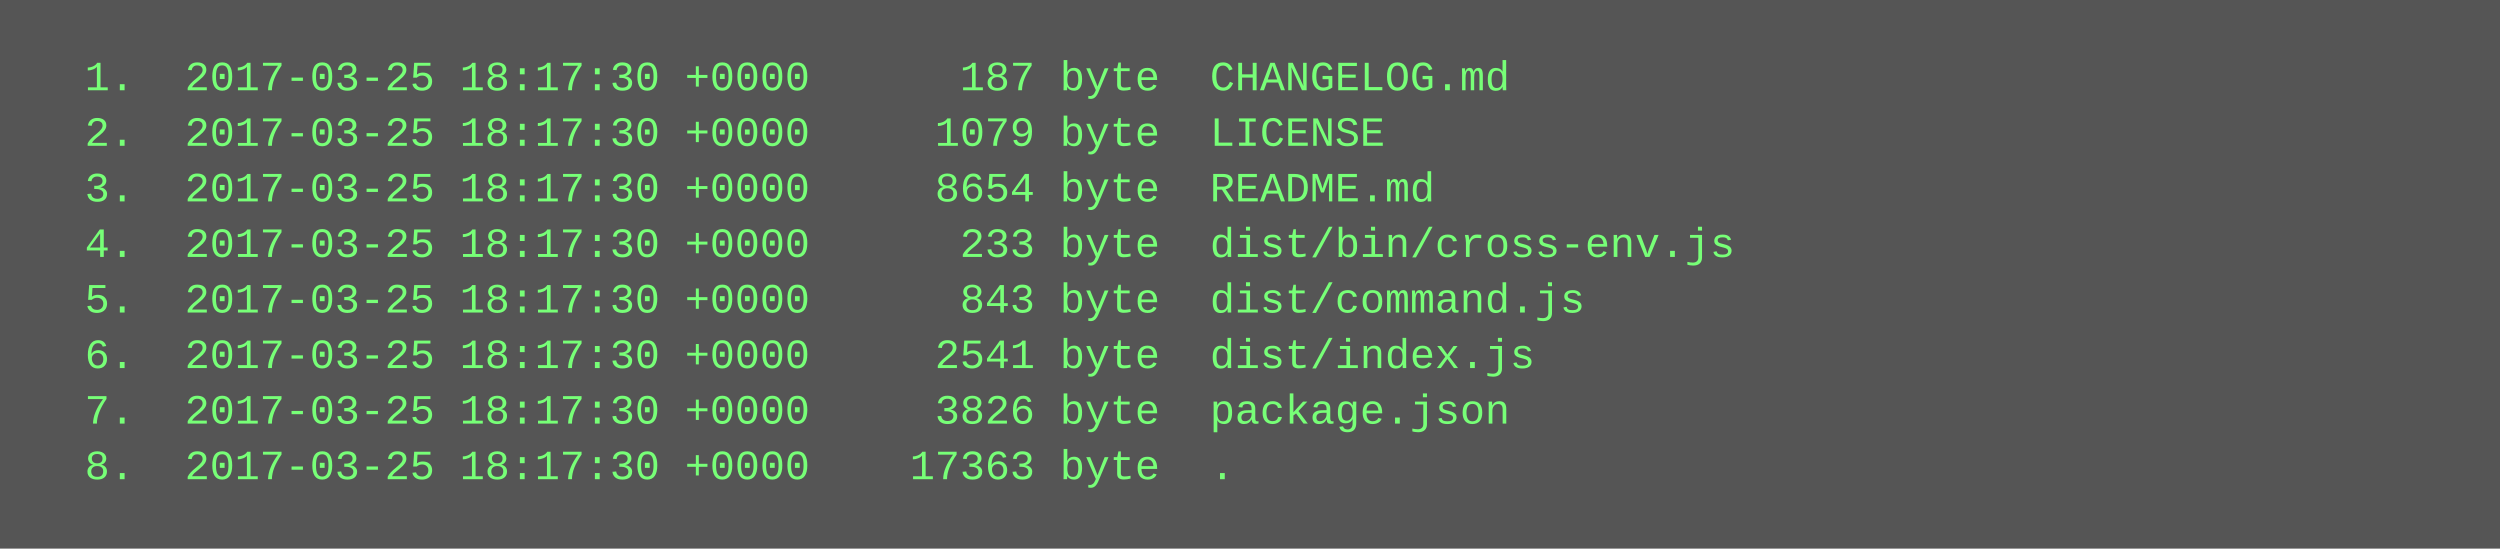
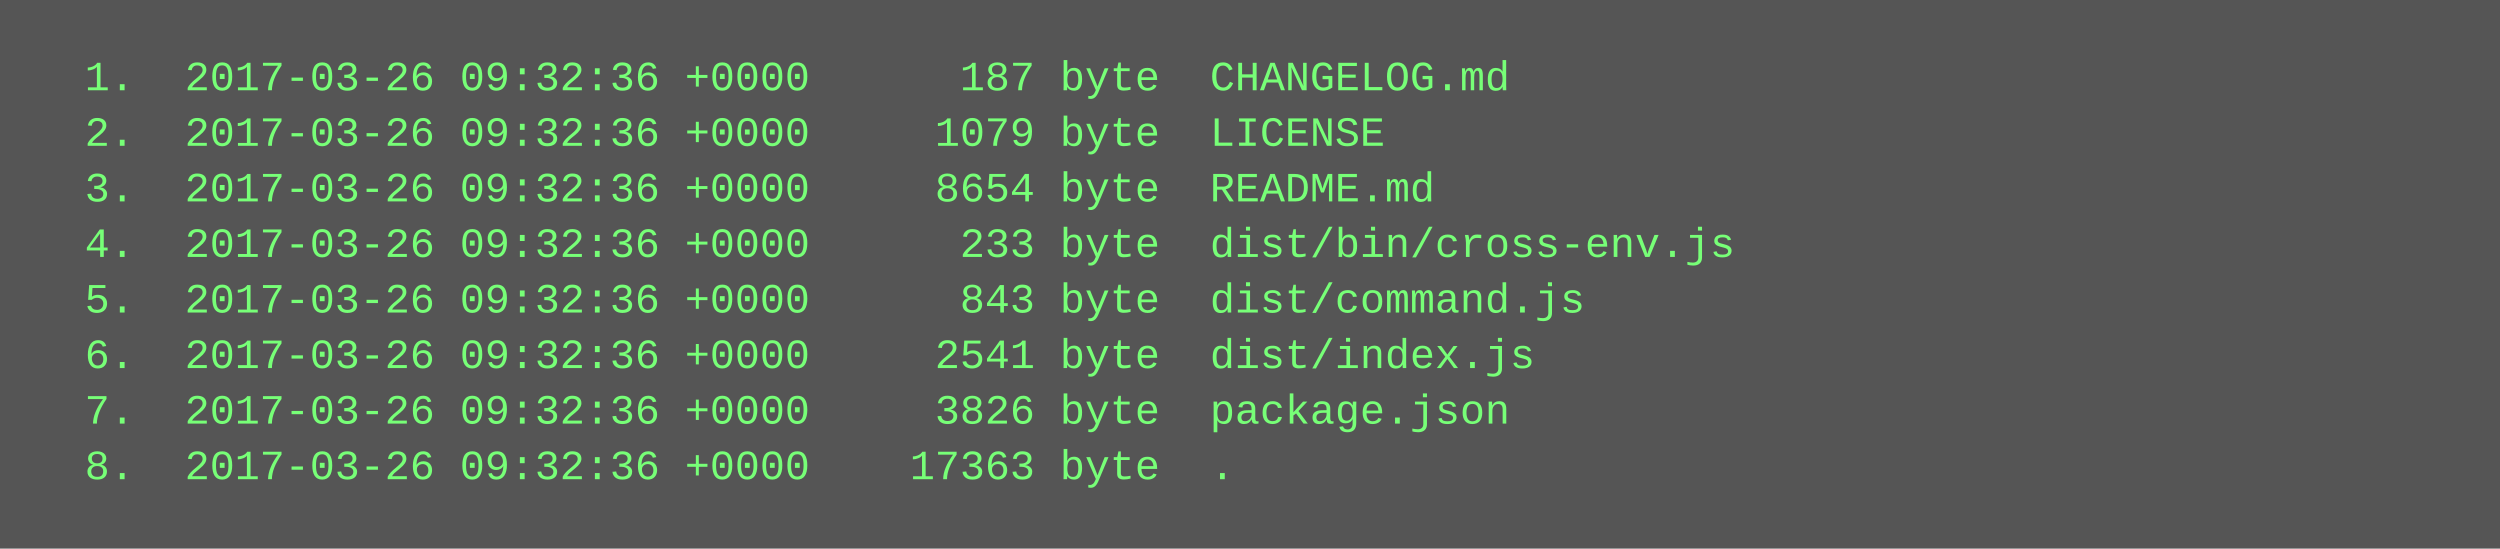
<svg xmlns="http://www.w3.org/2000/svg" height="158" width="720">
  <rect height="158" fill="#555" width="720" />
  <text fill="#7f7" font-family="Courier New" font-size="12" xml:space="preserve">
-     <tspan x="10" y="26">  1.  2017-03-25 18:17:30 +0000      187 byte  CHANGELOG.md</tspan>
-     <tspan x="10" y="42">  2.  2017-03-25 18:17:30 +0000     1079 byte  LICENSE</tspan>
-     <tspan x="10" y="58">  3.  2017-03-25 18:17:30 +0000     8654 byte  README.md</tspan>
-     <tspan x="10" y="74">  4.  2017-03-25 18:17:30 +0000      233 byte  dist/bin/cross-env.js</tspan>
-     <tspan x="10" y="90">  5.  2017-03-25 18:17:30 +0000      843 byte  dist/command.js</tspan>
-     <tspan x="10" y="106">  6.  2017-03-25 18:17:30 +0000     2541 byte  dist/index.js</tspan>
-     <tspan x="10" y="122">  7.  2017-03-25 18:17:30 +0000     3826 byte  package.json</tspan>
-     <tspan x="10" y="138">  8.  2017-03-25 18:17:30 +0000    17363 byte  .</tspan>
+     <tspan x="10" y="26">  1.  2017-03-26 09:32:36 +0000      187 byte  CHANGELOG.md</tspan>
+     <tspan x="10" y="42">  2.  2017-03-26 09:32:36 +0000     1079 byte  LICENSE</tspan>
+     <tspan x="10" y="58">  3.  2017-03-26 09:32:36 +0000     8654 byte  README.md</tspan>
+     <tspan x="10" y="74">  4.  2017-03-26 09:32:36 +0000      233 byte  dist/bin/cross-env.js</tspan>
+     <tspan x="10" y="90">  5.  2017-03-26 09:32:36 +0000      843 byte  dist/command.js</tspan>
+     <tspan x="10" y="106">  6.  2017-03-26 09:32:36 +0000     2541 byte  dist/index.js</tspan>
+     <tspan x="10" y="122">  7.  2017-03-26 09:32:36 +0000     3826 byte  package.json</tspan>
+     <tspan x="10" y="138">  8.  2017-03-26 09:32:36 +0000    17363 byte  .</tspan>
  </text>
</svg>
